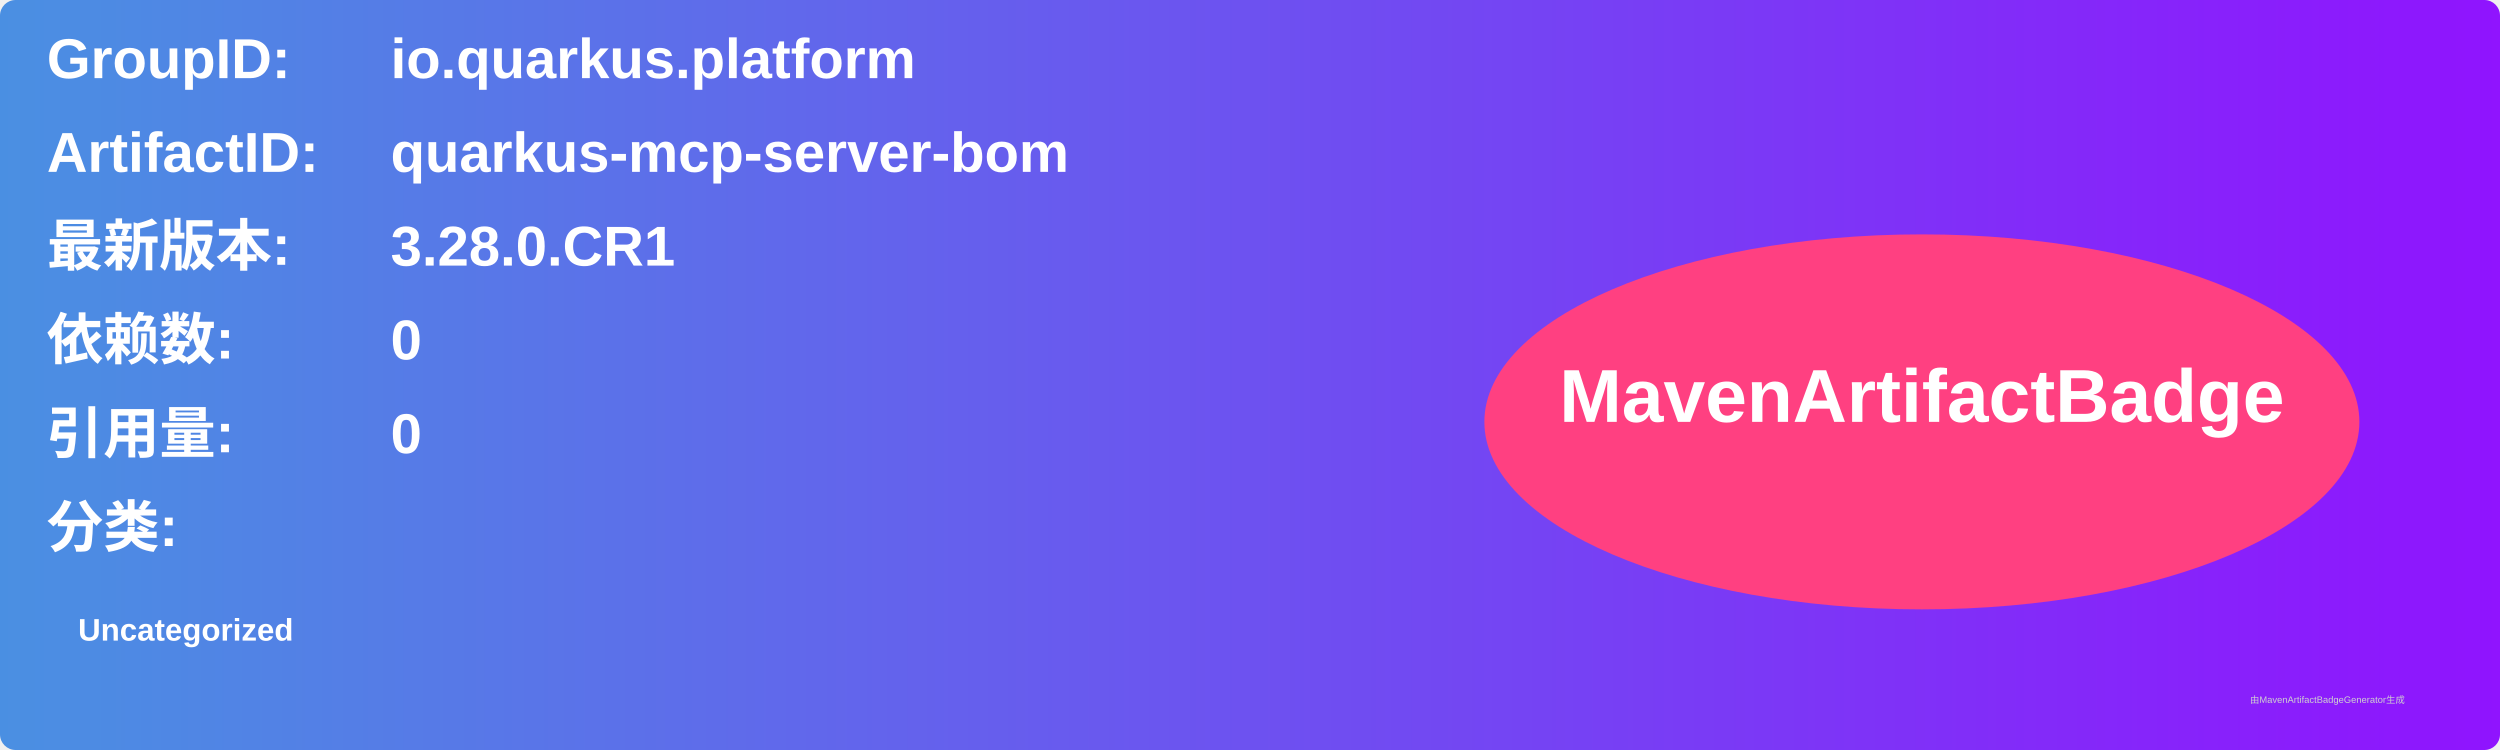
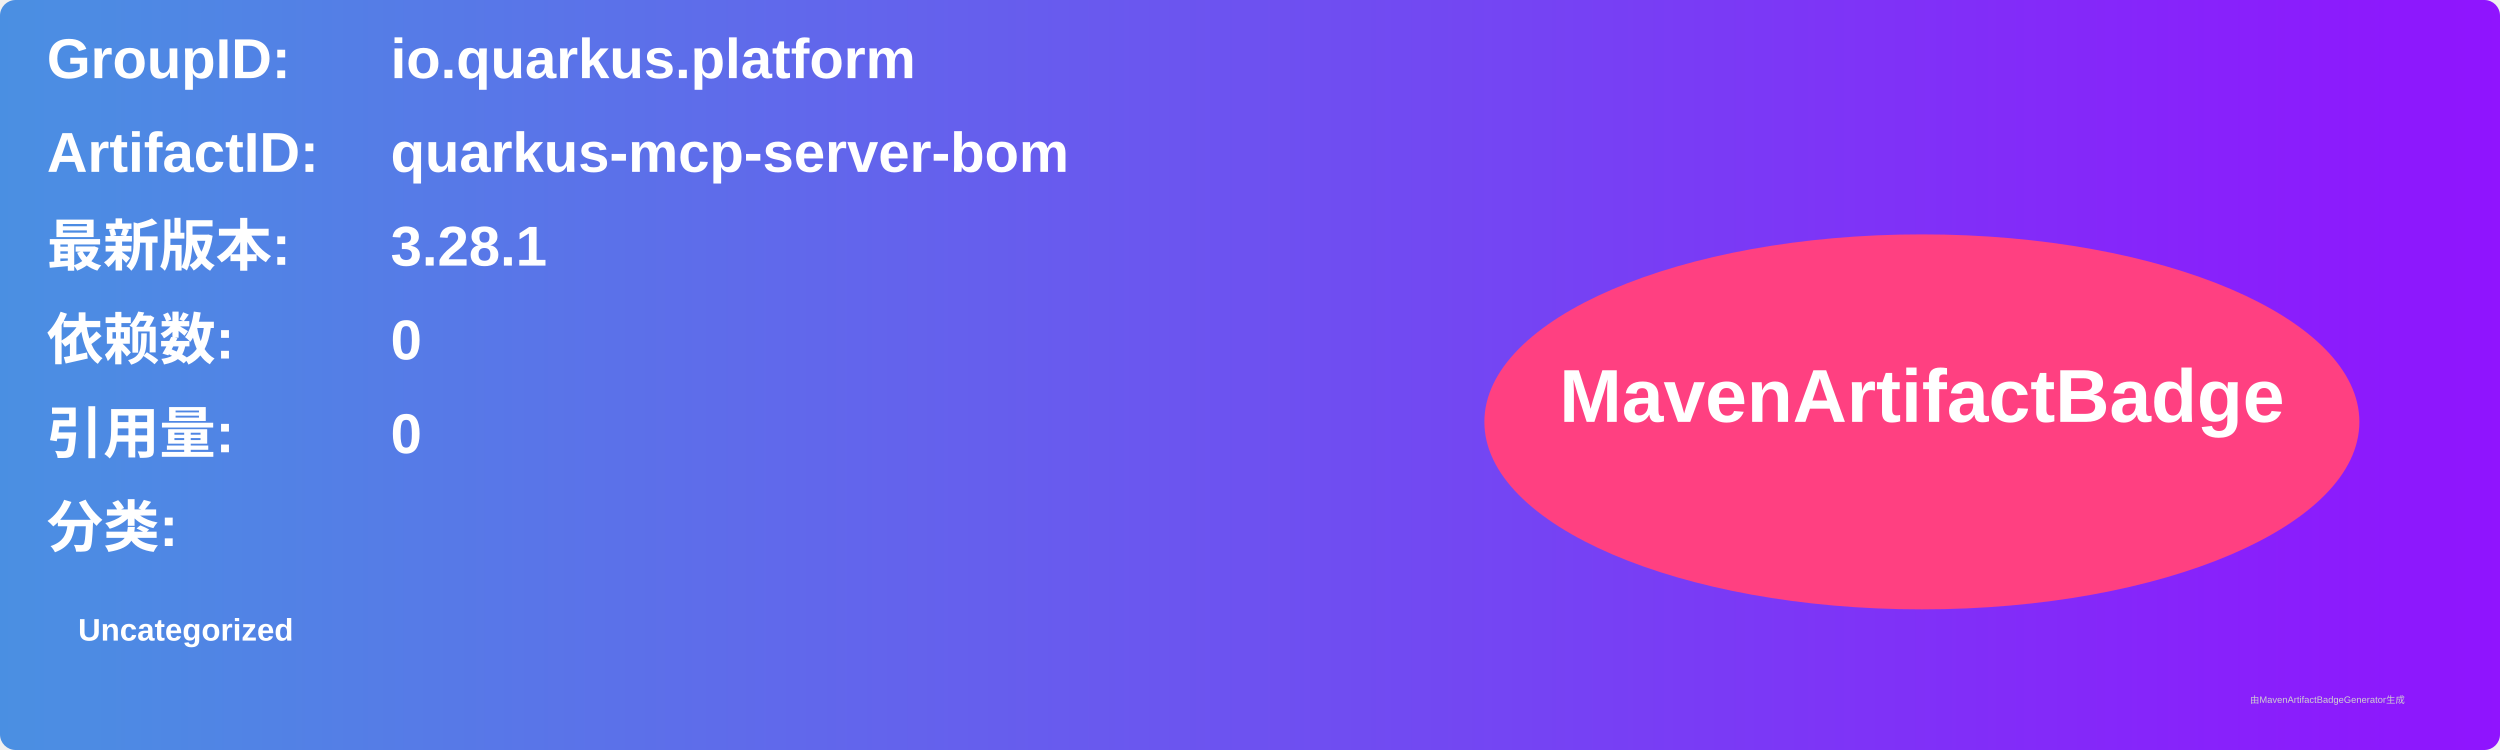
<svg xmlns="http://www.w3.org/2000/svg" width="800" height="240" viewBox="0 0 800 240">
  <linearGradient id="grad" x1="0%" y1="0%" x2="100%" y2="0%">
    <stop offset="0%" stop-color="#4a90e2" />
    <stop offset="100%" stop-color="#9013fe" />
  </linearGradient>
  <rect width="100%" height="100%" rx="5" ry="5" fill="url(#grad)" />
  <g transform="translate(15, 15)">
    <text x="0" y="10" font-family="Arial" font-size="18" fill="white" font-weight="bold" width="260">GroupID:</text>
    <text x="110" y="10" font-family="Arial" font-size="18" fill="white" font-weight="bold" width="460">io.quarkus.platform</text>
    <text x="0" y="40" font-family="Arial" font-size="18" fill="white" font-weight="bold" width="260">ArtifactID:</text>
    <text x="110" y="40" font-family="Arial" font-size="18" fill="white" font-weight="bold" width="460">quarkus-mcp-server-bom</text>
    <text x="0" y="70" font-family="Arial" font-size="18" fill="white" font-weight="bold">最新版本:</text>
    <text x="110" y="70" font-family="Arial" font-size="18" fill="white" font-weight="bold">
-       <tspan font-weight="bold">3.28.0.CR1</tspan>
+       <tspan font-weight="bold">3.28.1</tspan>
    </text>
    <text x="0" y="100" font-family="Arial" font-size="18" fill="white" font-weight="bold">依赖数: </text>
    <text x="110" y="100" font-family="Arial" font-size="18" fill="white">
      <tspan font-weight="bold">0</tspan>
    </text>
    <text x="0" y="130" font-family="Arial" font-size="18" fill="white" font-weight="bold">引用量: </text>
    <text x="110" y="130" font-family="Arial" font-size="18" fill="white">
      <tspan font-weight="bold">0</tspan>
    </text>
    <text x="0" y="160" font-family="Arial" font-size="18" fill="white" font-weight="bold">分类:</text>
    <text x="10" y="190" font-family="Arial" font-size="10" fill="white">
      <tspan font-weight="bold">Uncategorized</tspan>
    </text>
    <ellipse cx="600" cy="120" rx="140" ry="60" fill="#ff4081" />
    <text x="600" y="120" text-anchor="middle" font-family="Arial" font-size="24" fill="white" font-weight="bold">MavenArtifactBadge</text>
  </g>
  <text x="720" y="225" font-family="Arial" font-size="3" fill="#d0d0d0">由MavenArtifactBadgeGenerator生成</text>
</svg>
